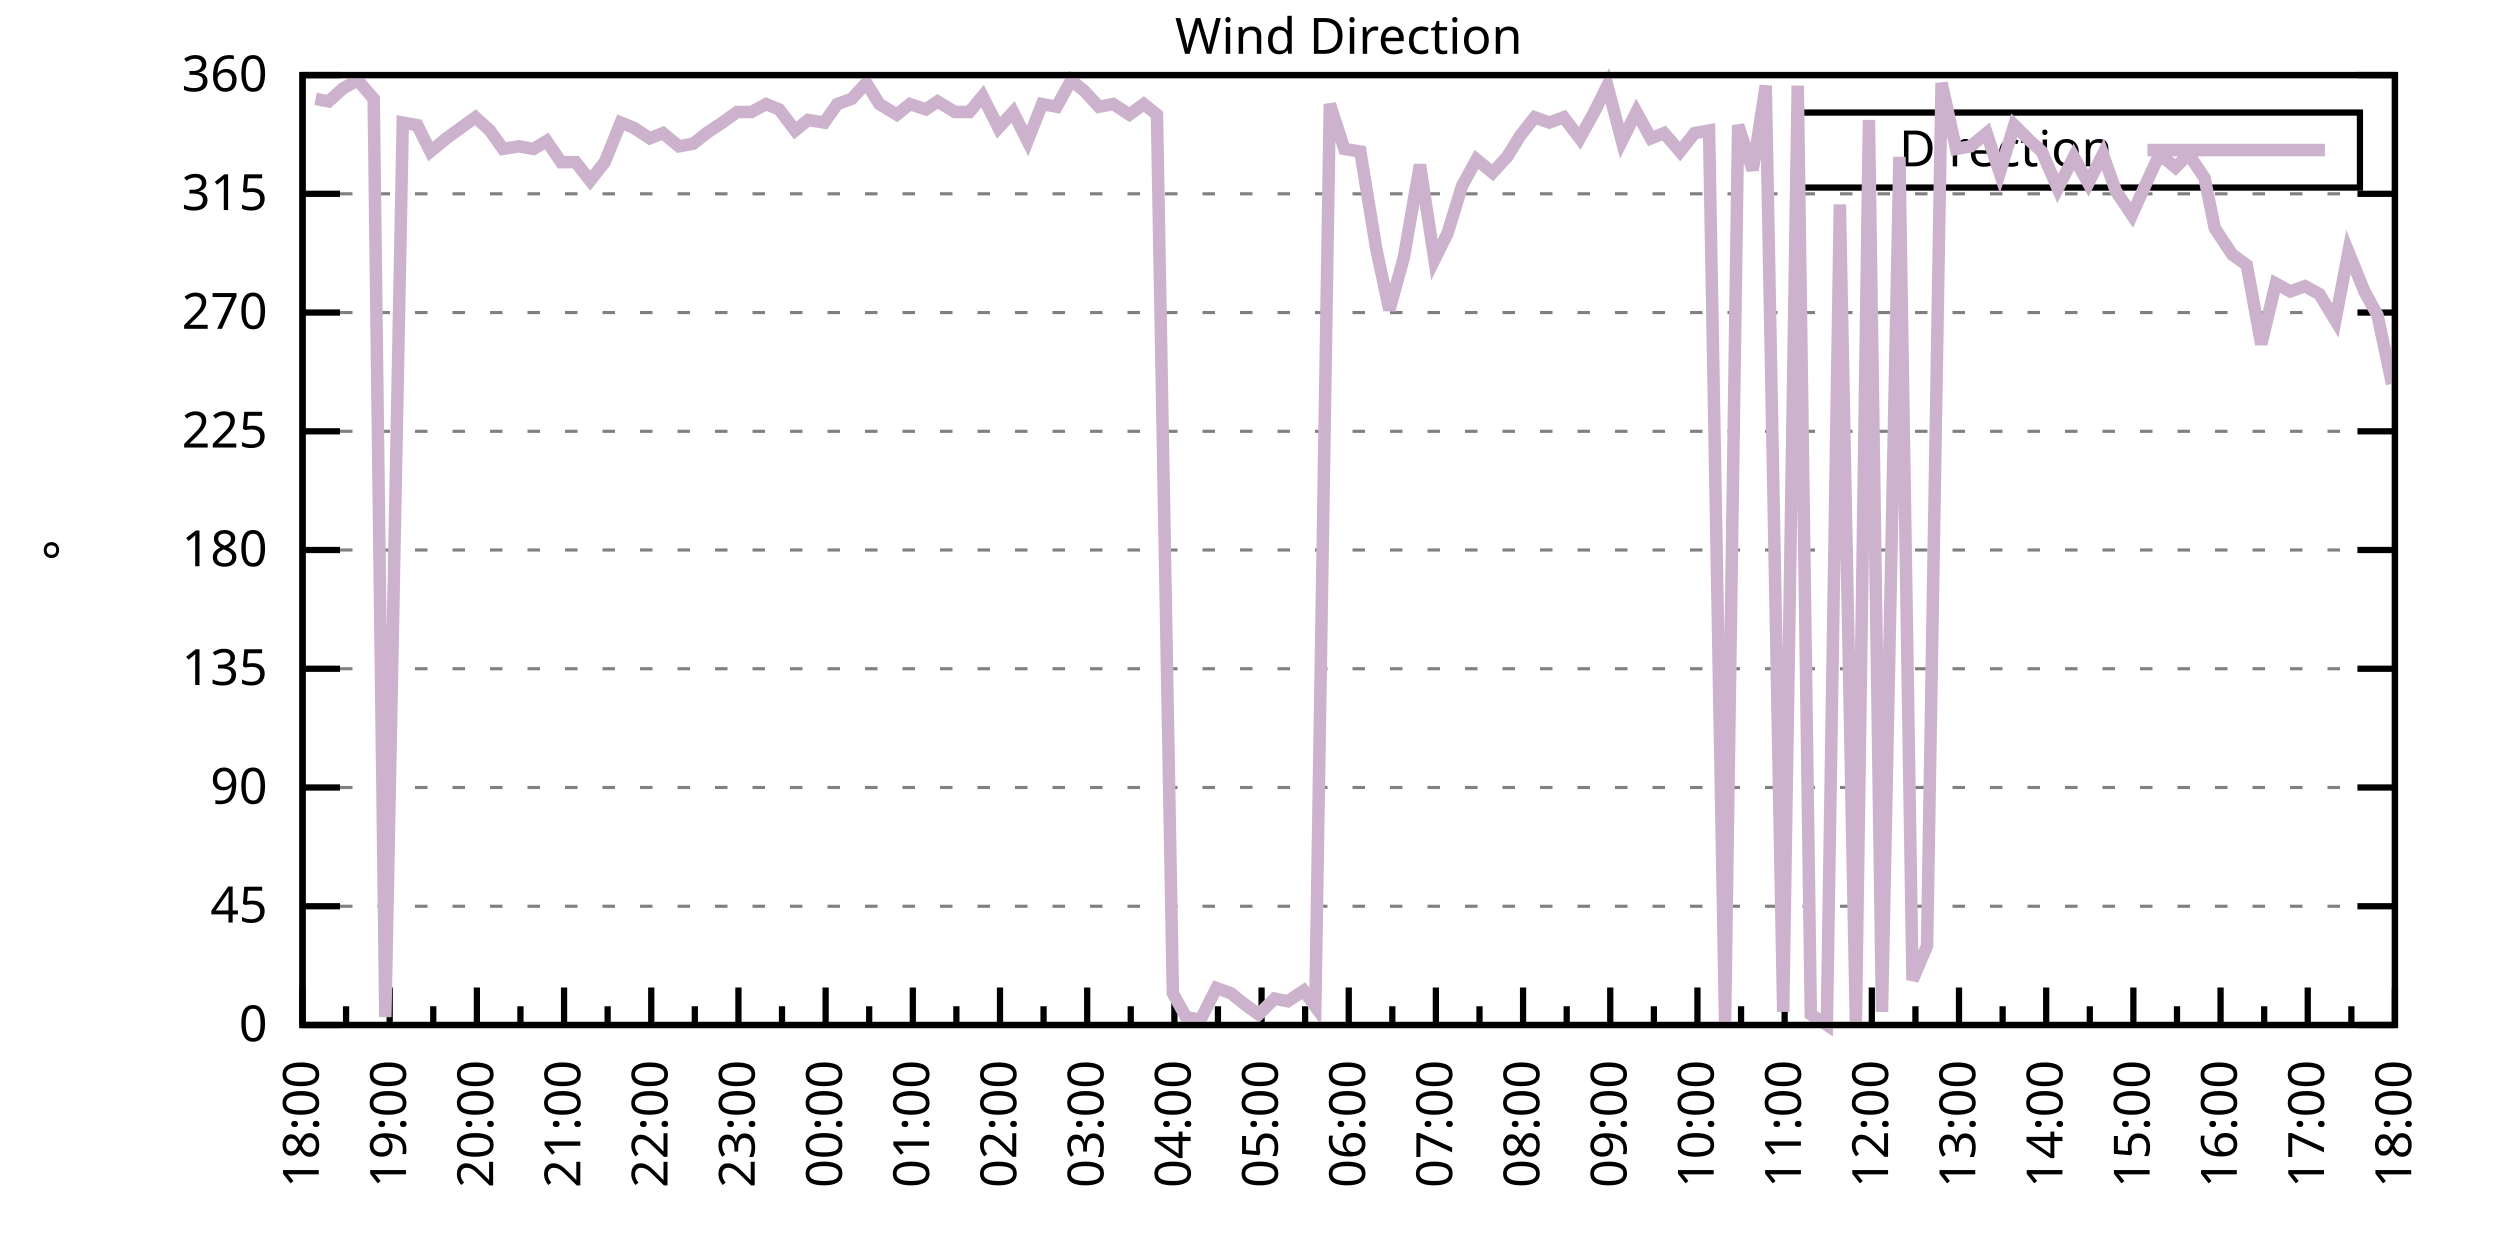
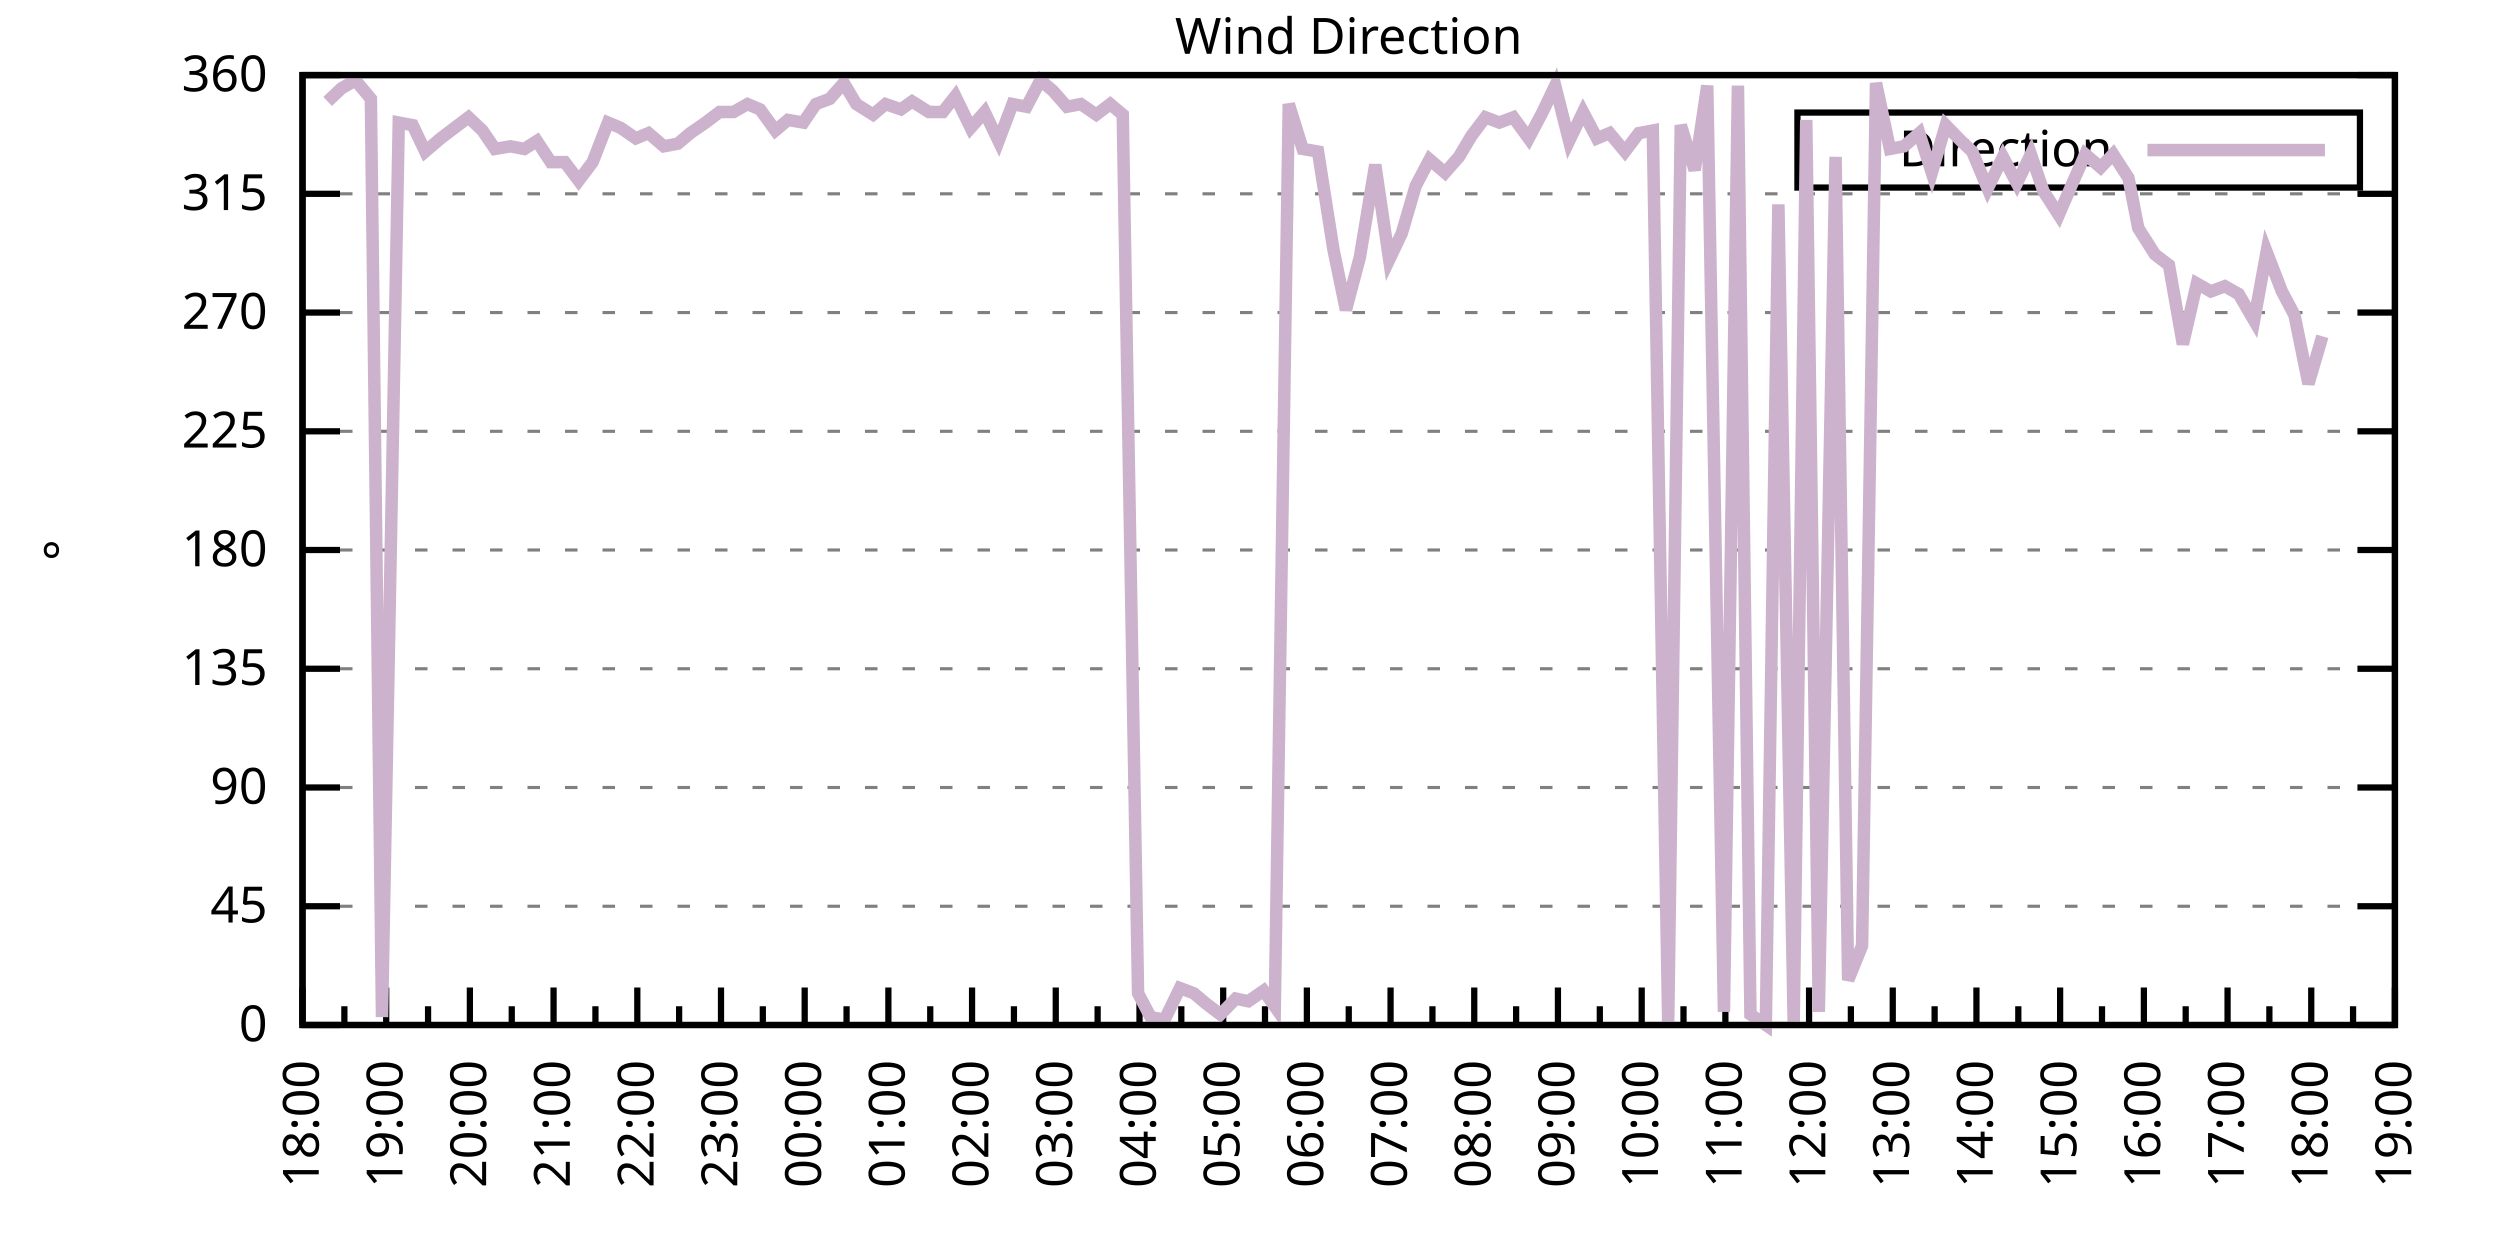
<svg xmlns="http://www.w3.org/2000/svg" xmlns:xlink="http://www.w3.org/1999/xlink" width="400" height="200" viewBox="0 0 400 200">
  <g id="gnuplot_canvas">
    <rect x="0" y="0" width="400" height="200" fill="none" />
    <defs>
      <circle id="gpDot" r="0.5" stroke-width="0.5" stroke="currentColor" />
      <path id="gpPt0" stroke-width="0.333" stroke="currentColor" d="M-1,0 h2 M0,-1 v2" />
      <path id="gpPt1" stroke-width="0.333" stroke="currentColor" d="M-1,-1 L1,1 M1,-1 L-1,1" />
      <path id="gpPt2" stroke-width="0.333" stroke="currentColor" d="M-1,0 L1,0 M0,-1 L0,1 M-1,-1 L1,1 M-1,1 L1,-1" />
      <rect id="gpPt3" stroke-width="0.333" stroke="currentColor" x="-1" y="-1" width="2" height="2" />
      <rect id="gpPt4" stroke-width="0.333" stroke="currentColor" fill="currentColor" x="-1" y="-1" width="2" height="2" />
      <circle id="gpPt5" stroke-width="0.333" stroke="currentColor" cx="0" cy="0" r="1" />
      <use xlink:href="#gpPt5" id="gpPt6" fill="currentColor" stroke="none" />
      <path id="gpPt7" stroke-width="0.333" stroke="currentColor" d="M0,-1.33 L-1.33,0.67 L1.33,0.67 z" />
      <use xlink:href="#gpPt7" id="gpPt8" fill="currentColor" stroke="none" />
      <use xlink:href="#gpPt7" id="gpPt9" stroke="currentColor" transform="rotate(180)" />
      <use xlink:href="#gpPt9" id="gpPt10" fill="currentColor" stroke="none" />
      <use xlink:href="#gpPt3" id="gpPt11" stroke="currentColor" transform="rotate(45)" />
      <use xlink:href="#gpPt11" id="gpPt12" fill="currentColor" stroke="none" />
      <path id="gpPt13" stroke-width="0.333" stroke="currentColor" d="M0,1.330 L1.265,0.411 L0.782,-1.067 L-0.782,-1.076 L-1.265,0.411 z" />
      <use xlink:href="#gpPt13" id="gpPt14" fill="currentColor" stroke="none" />
      <filter id="textbox" filterUnits="objectBoundingBox" x="0" y="0" height="1" width="1">
        <feFlood flood-color="white" flood-opacity="1" result="bgnd" />
        <feComposite in="SourceGraphic" in2="bgnd" operator="atop" />
      </filter>
      <filter id="greybox" filterUnits="objectBoundingBox" x="0" y="0" height="1" width="1">
        <feFlood flood-color="lightgrey" flood-opacity="1" result="grey" />
        <feComposite in="SourceGraphic" in2="grey" operator="atop" />
      </filter>
    </defs>
    <g fill="none" color="white" stroke="currentColor" stroke-width="1.00" stroke-linecap="butt" stroke-linejoin="miter">
</g>
    <g fill="none" color="black" stroke="currentColor" stroke-width="1.00" stroke-linecap="butt" stroke-linejoin="miter">
      <g stroke="none" shape-rendering="crispEdges">
        <polygon fill="rgb(255, 255, 255)" points="48.40,164.00 383.18,164.00 383.18,12.02 48.40,12.02 " />
      </g>
    </g>
    <g fill="none" color="black" stroke="currentColor" stroke-width="1.00" stroke-linecap="butt" stroke-linejoin="miter">
</g>
    <g fill="none" color="black" stroke="black" stroke-width="0.50" stroke-linecap="butt" stroke-linejoin="miter">
</g>
    <g fill="none" color="gray" stroke="currentColor" stroke-width="0.50" stroke-linecap="butt" stroke-linejoin="miter">
      <path stroke="gray" stroke-dasharray="2,4" class="gridline" d="M48.40,164.00 L383.19,164.00  " />
    </g>
    <g fill="none" color="gray" stroke="gray" stroke-width="1.00" stroke-linecap="butt" stroke-linejoin="miter">
</g>
    <g fill="none" color="black" stroke="currentColor" stroke-width="1.00" stroke-linecap="butt" stroke-linejoin="miter">
      <path stroke="black" d="M48.40,164.00 L54.40,164.00 M383.19,164.00 L377.19,164.00  " />
      <g transform="translate(42.80,166.60)" stroke="none" fill="black" font-family="Sans" font-size="8.00" text-anchor="end">
        <text>
          <tspan font-family="Sans"> 0</tspan>
        </text>
      </g>
    </g>
    <g fill="none" color="black" stroke="currentColor" stroke-width="1.00" stroke-linecap="butt" stroke-linejoin="miter">
</g>
    <g fill="none" color="black" stroke="black" stroke-width="0.50" stroke-linecap="butt" stroke-linejoin="miter">
</g>
    <g fill="none" color="gray" stroke="currentColor" stroke-width="0.50" stroke-linecap="butt" stroke-linejoin="miter">
      <path stroke="gray" stroke-dasharray="2,4" class="gridline" d="M48.40,145.00 L383.19,145.00  " />
    </g>
    <g fill="none" color="gray" stroke="gray" stroke-width="1.00" stroke-linecap="butt" stroke-linejoin="miter">
</g>
    <g fill="none" color="black" stroke="currentColor" stroke-width="1.00" stroke-linecap="butt" stroke-linejoin="miter">
      <path stroke="black" d="M48.40,145.00 L54.40,145.00 M383.19,145.00 L377.19,145.00  " />
      <g transform="translate(42.80,147.60)" stroke="none" fill="black" font-family="Sans" font-size="8.00" text-anchor="end">
        <text>
          <tspan font-family="Sans"> 45</tspan>
        </text>
      </g>
    </g>
    <g fill="none" color="black" stroke="currentColor" stroke-width="1.00" stroke-linecap="butt" stroke-linejoin="miter">
</g>
    <g fill="none" color="black" stroke="black" stroke-width="0.50" stroke-linecap="butt" stroke-linejoin="miter">
</g>
    <g fill="none" color="gray" stroke="currentColor" stroke-width="0.50" stroke-linecap="butt" stroke-linejoin="miter">
      <path stroke="gray" stroke-dasharray="2,4" class="gridline" d="M48.40,126.00 L383.19,126.00  " />
    </g>
    <g fill="none" color="gray" stroke="gray" stroke-width="1.00" stroke-linecap="butt" stroke-linejoin="miter">
</g>
    <g fill="none" color="black" stroke="currentColor" stroke-width="1.00" stroke-linecap="butt" stroke-linejoin="miter">
      <path stroke="black" d="M48.40,126.00 L54.40,126.00 M383.19,126.00 L377.19,126.00  " />
      <g transform="translate(42.80,128.60)" stroke="none" fill="black" font-family="Sans" font-size="8.00" text-anchor="end">
        <text>
          <tspan font-family="Sans"> 90</tspan>
        </text>
      </g>
    </g>
    <g fill="none" color="black" stroke="currentColor" stroke-width="1.00" stroke-linecap="butt" stroke-linejoin="miter">
</g>
    <g fill="none" color="black" stroke="black" stroke-width="0.50" stroke-linecap="butt" stroke-linejoin="miter">
</g>
    <g fill="none" color="gray" stroke="currentColor" stroke-width="0.50" stroke-linecap="butt" stroke-linejoin="miter">
      <path stroke="gray" stroke-dasharray="2,4" class="gridline" d="M48.40,107.00 L383.19,107.00  " />
    </g>
    <g fill="none" color="gray" stroke="gray" stroke-width="1.00" stroke-linecap="butt" stroke-linejoin="miter">
</g>
    <g fill="none" color="black" stroke="currentColor" stroke-width="1.00" stroke-linecap="butt" stroke-linejoin="miter">
      <path stroke="black" d="M48.40,107.00 L54.40,107.00 M383.19,107.00 L377.19,107.00  " />
      <g transform="translate(42.80,109.60)" stroke="none" fill="black" font-family="Sans" font-size="8.00" text-anchor="end">
        <text>
          <tspan font-family="Sans"> 135</tspan>
        </text>
      </g>
    </g>
    <g fill="none" color="black" stroke="currentColor" stroke-width="1.00" stroke-linecap="butt" stroke-linejoin="miter">
</g>
    <g fill="none" color="black" stroke="black" stroke-width="0.50" stroke-linecap="butt" stroke-linejoin="miter">
</g>
    <g fill="none" color="gray" stroke="currentColor" stroke-width="0.50" stroke-linecap="butt" stroke-linejoin="miter">
      <path stroke="gray" stroke-dasharray="2,4" class="gridline" d="M48.40,88.00 L383.19,88.00  " />
    </g>
    <g fill="none" color="gray" stroke="gray" stroke-width="1.00" stroke-linecap="butt" stroke-linejoin="miter">
</g>
    <g fill="none" color="black" stroke="currentColor" stroke-width="1.00" stroke-linecap="butt" stroke-linejoin="miter">
      <path stroke="black" d="M48.40,88.00 L54.40,88.00 M383.19,88.00 L377.19,88.00  " />
      <g transform="translate(42.80,90.60)" stroke="none" fill="black" font-family="Sans" font-size="8.00" text-anchor="end">
        <text>
          <tspan font-family="Sans"> 180</tspan>
        </text>
      </g>
    </g>
    <g fill="none" color="black" stroke="currentColor" stroke-width="1.00" stroke-linecap="butt" stroke-linejoin="miter">
</g>
    <g fill="none" color="black" stroke="black" stroke-width="0.50" stroke-linecap="butt" stroke-linejoin="miter">
</g>
    <g fill="none" color="gray" stroke="currentColor" stroke-width="0.50" stroke-linecap="butt" stroke-linejoin="miter">
      <path stroke="gray" stroke-dasharray="2,4" class="gridline" d="M48.40,69.01 L383.19,69.01  " />
    </g>
    <g fill="none" color="gray" stroke="gray" stroke-width="1.00" stroke-linecap="butt" stroke-linejoin="miter">
</g>
    <g fill="none" color="black" stroke="currentColor" stroke-width="1.00" stroke-linecap="butt" stroke-linejoin="miter">
      <path stroke="black" d="M48.40,69.01 L54.40,69.01 M383.19,69.01 L377.19,69.01  " />
      <g transform="translate(42.80,71.61)" stroke="none" fill="black" font-family="Sans" font-size="8.00" text-anchor="end">
        <text>
          <tspan font-family="Sans"> 225</tspan>
        </text>
      </g>
    </g>
    <g fill="none" color="black" stroke="currentColor" stroke-width="1.00" stroke-linecap="butt" stroke-linejoin="miter">
</g>
    <g fill="none" color="black" stroke="black" stroke-width="0.50" stroke-linecap="butt" stroke-linejoin="miter">
</g>
    <g fill="none" color="gray" stroke="currentColor" stroke-width="0.50" stroke-linecap="butt" stroke-linejoin="miter">
      <path stroke="gray" stroke-dasharray="2,4" class="gridline" d="M48.40,50.01 L383.19,50.01  " />
    </g>
    <g fill="none" color="gray" stroke="gray" stroke-width="1.00" stroke-linecap="butt" stroke-linejoin="miter">
</g>
    <g fill="none" color="black" stroke="currentColor" stroke-width="1.00" stroke-linecap="butt" stroke-linejoin="miter">
      <path stroke="black" d="M48.40,50.01 L54.40,50.01 M383.19,50.01 L377.19,50.01  " />
      <g transform="translate(42.80,52.61)" stroke="none" fill="black" font-family="Sans" font-size="8.00" text-anchor="end">
        <text>
          <tspan font-family="Sans"> 270</tspan>
        </text>
      </g>
    </g>
    <g fill="none" color="black" stroke="currentColor" stroke-width="1.00" stroke-linecap="butt" stroke-linejoin="miter">
</g>
    <g fill="none" color="black" stroke="black" stroke-width="0.50" stroke-linecap="butt" stroke-linejoin="miter">
</g>
    <g fill="none" color="gray" stroke="currentColor" stroke-width="0.50" stroke-linecap="butt" stroke-linejoin="miter">
      <path stroke="gray" stroke-dasharray="2,4" class="gridline" d="M48.40,31.01 L383.19,31.01  " />
    </g>
    <g fill="none" color="gray" stroke="gray" stroke-width="1.00" stroke-linecap="butt" stroke-linejoin="miter">
</g>
    <g fill="none" color="black" stroke="currentColor" stroke-width="1.00" stroke-linecap="butt" stroke-linejoin="miter">
      <path stroke="black" d="M48.40,31.01 L54.40,31.01 M383.19,31.01 L377.19,31.01  " />
      <g transform="translate(42.80,33.61)" stroke="none" fill="black" font-family="Sans" font-size="8.00" text-anchor="end">
        <text>
          <tspan font-family="Sans"> 315</tspan>
        </text>
      </g>
    </g>
    <g fill="none" color="black" stroke="currentColor" stroke-width="1.00" stroke-linecap="butt" stroke-linejoin="miter">
</g>
    <g fill="none" color="black" stroke="black" stroke-width="0.50" stroke-linecap="butt" stroke-linejoin="miter">
</g>
    <g fill="none" color="gray" stroke="currentColor" stroke-width="0.50" stroke-linecap="butt" stroke-linejoin="miter">
      <path stroke="gray" stroke-dasharray="2,4" class="gridline" d="M48.40,12.01 L383.19,12.01  " />
    </g>
    <g fill="none" color="gray" stroke="gray" stroke-width="1.00" stroke-linecap="butt" stroke-linejoin="miter">
</g>
    <g fill="none" color="black" stroke="currentColor" stroke-width="1.00" stroke-linecap="butt" stroke-linejoin="miter">
      <path stroke="black" d="M48.40,12.01 L54.40,12.01 M383.19,12.01 L377.19,12.01  " />
      <g transform="translate(42.80,14.61)" stroke="none" fill="black" font-family="Sans" font-size="8.00" text-anchor="end">
        <text>
          <tspan font-family="Sans"> 360</tspan>
        </text>
      </g>
    </g>
    <g fill="none" color="black" stroke="currentColor" stroke-width="1.00" stroke-linecap="butt" stroke-linejoin="miter">
      <path stroke="black" d="M48.40,164.00 L48.40,158.00  " />
      <g transform="translate(51.00,169.60) rotate(270)" stroke="none" fill="black" font-family="Sans" font-size="8.00" text-anchor="end">
        <text>
          <tspan font-family="Sans">18:00</tspan>
        </text>
      </g>
    </g>
    <g fill="none" color="black" stroke="currentColor" stroke-width="1.00" stroke-linecap="butt" stroke-linejoin="miter">
-       <path stroke="black" d="M55.37,164.00 L55.37,161.00 M62.35,164.00 L62.35,158.00  " />
-       <g transform="translate(64.95,169.60) rotate(270)" stroke="none" fill="black" font-family="Sans" font-size="8.00" text-anchor="end">
+       <path stroke="black" d="M55.10,164.00 L55.10,161.00 M61.79,164.00 L61.79,158.00  " />
+       <g transform="translate(64.39,169.60) rotate(270)" stroke="none" fill="black" font-family="Sans" font-size="8.00" text-anchor="end">
        <text>
          <tspan font-family="Sans">19:00</tspan>
        </text>
      </g>
    </g>
    <g fill="none" color="black" stroke="currentColor" stroke-width="1.00" stroke-linecap="butt" stroke-linejoin="miter">
-       <path stroke="black" d="M69.32,164.00 L69.32,161.00 M76.30,164.00 L76.30,158.00  " />
-       <g transform="translate(78.90,169.60) rotate(270)" stroke="none" fill="black" font-family="Sans" font-size="8.00" text-anchor="end">
+       <path stroke="black" d="M68.49,164.00 L68.49,161.00 M75.18,164.00 L75.18,158.00  " />
+       <g transform="translate(77.78,169.60) rotate(270)" stroke="none" fill="black" font-family="Sans" font-size="8.00" text-anchor="end">
        <text>
          <tspan font-family="Sans">20:00</tspan>
        </text>
      </g>
    </g>
    <g fill="none" color="black" stroke="currentColor" stroke-width="1.00" stroke-linecap="butt" stroke-linejoin="miter">
-       <path stroke="black" d="M83.27,164.00 L83.27,161.00 M90.25,164.00 L90.25,158.00  " />
-       <g transform="translate(92.85,169.60) rotate(270)" stroke="none" fill="black" font-family="Sans" font-size="8.00" text-anchor="end">
+       <path stroke="black" d="M81.88,164.00 L81.88,161.00 M88.57,164.00 L88.57,158.00  " />
+       <g transform="translate(91.17,169.60) rotate(270)" stroke="none" fill="black" font-family="Sans" font-size="8.00" text-anchor="end">
        <text>
          <tspan font-family="Sans">21:00</tspan>
        </text>
      </g>
    </g>
    <g fill="none" color="black" stroke="currentColor" stroke-width="1.00" stroke-linecap="butt" stroke-linejoin="miter">
-       <path stroke="black" d="M97.22,164.00 L97.22,161.00 M104.20,164.00 L104.20,158.00  " />
-       <g transform="translate(106.80,169.60) rotate(270)" stroke="none" fill="black" font-family="Sans" font-size="8.00" text-anchor="end">
+       <path stroke="black" d="M95.27,164.00 L95.27,161.00 M101.97,164.00 L101.97,158.00  " />
+       <g transform="translate(104.57,169.60) rotate(270)" stroke="none" fill="black" font-family="Sans" font-size="8.00" text-anchor="end">
        <text>
          <tspan font-family="Sans">22:00</tspan>
        </text>
      </g>
    </g>
    <g fill="none" color="black" stroke="currentColor" stroke-width="1.00" stroke-linecap="butt" stroke-linejoin="miter">
-       <path stroke="black" d="M111.17,164.00 L111.17,161.00 M118.15,164.00 L118.15,158.00  " />
-       <g transform="translate(120.75,169.60) rotate(270)" stroke="none" fill="black" font-family="Sans" font-size="8.00" text-anchor="end">
+       <path stroke="black" d="M108.66,164.00 L108.66,161.00 M115.36,164.00 L115.36,158.00  " />
+       <g transform="translate(117.96,169.60) rotate(270)" stroke="none" fill="black" font-family="Sans" font-size="8.00" text-anchor="end">
        <text>
          <tspan font-family="Sans">23:00</tspan>
        </text>
      </g>
    </g>
    <g fill="none" color="black" stroke="currentColor" stroke-width="1.00" stroke-linecap="butt" stroke-linejoin="miter">
-       <path stroke="black" d="M125.12,164.00 L125.12,161.00 M132.10,164.00 L132.10,158.00  " />
-       <g transform="translate(134.70,169.60) rotate(270)" stroke="none" fill="black" font-family="Sans" font-size="8.00" text-anchor="end">
+       <path stroke="black" d="M122.05,164.00 L122.05,161.00 M128.75,164.00 L128.75,158.00  " />
+       <g transform="translate(131.35,169.60) rotate(270)" stroke="none" fill="black" font-family="Sans" font-size="8.00" text-anchor="end">
        <text>
          <tspan font-family="Sans">00:00</tspan>
        </text>
      </g>
    </g>
    <g fill="none" color="black" stroke="currentColor" stroke-width="1.00" stroke-linecap="butt" stroke-linejoin="miter">
-       <path stroke="black" d="M139.07,164.00 L139.07,161.00 M146.05,164.00 L146.05,158.00  " />
-       <g transform="translate(148.65,169.60) rotate(270)" stroke="none" fill="black" font-family="Sans" font-size="8.00" text-anchor="end">
+       <path stroke="black" d="M135.45,164.00 L135.45,161.00 M142.14,164.00 L142.14,158.00  " />
+       <g transform="translate(144.74,169.60) rotate(270)" stroke="none" fill="black" font-family="Sans" font-size="8.00" text-anchor="end">
        <text>
          <tspan font-family="Sans">01:00</tspan>
        </text>
      </g>
    </g>
    <g fill="none" color="black" stroke="currentColor" stroke-width="1.00" stroke-linecap="butt" stroke-linejoin="miter">
-       <path stroke="black" d="M153.02,164.00 L153.02,161.00 M160.00,164.00 L160.00,158.00  " />
-       <g transform="translate(162.60,169.60) rotate(270)" stroke="none" fill="black" font-family="Sans" font-size="8.00" text-anchor="end">
+       <path stroke="black" d="M148.84,164.00 L148.84,161.00 M155.53,164.00 L155.53,158.00  " />
+       <g transform="translate(158.13,169.60) rotate(270)" stroke="none" fill="black" font-family="Sans" font-size="8.00" text-anchor="end">
        <text>
          <tspan font-family="Sans">02:00</tspan>
        </text>
      </g>
    </g>
    <g fill="none" color="black" stroke="currentColor" stroke-width="1.00" stroke-linecap="butt" stroke-linejoin="miter">
-       <path stroke="black" d="M166.97,164.00 L166.97,161.00 M173.95,164.00 L173.95,158.00  " />
-       <g transform="translate(176.55,169.60) rotate(270)" stroke="none" fill="black" font-family="Sans" font-size="8.00" text-anchor="end">
+       <path stroke="black" d="M162.23,164.00 L162.23,161.00 M168.92,164.00 L168.92,158.00  " />
+       <g transform="translate(171.52,169.60) rotate(270)" stroke="none" fill="black" font-family="Sans" font-size="8.00" text-anchor="end">
        <text>
          <tspan font-family="Sans">03:00</tspan>
        </text>
      </g>
    </g>
    <g fill="none" color="black" stroke="currentColor" stroke-width="1.00" stroke-linecap="butt" stroke-linejoin="miter">
-       <path stroke="black" d="M180.92,164.00 L180.92,161.00 M187.90,164.00 L187.90,158.00  " />
-       <g transform="translate(190.50,169.60) rotate(270)" stroke="none" fill="black" font-family="Sans" font-size="8.00" text-anchor="end">
+       <path stroke="black" d="M175.62,164.00 L175.62,161.00 M182.32,164.00 L182.32,158.00  " />
+       <g transform="translate(184.92,169.60) rotate(270)" stroke="none" fill="black" font-family="Sans" font-size="8.00" text-anchor="end">
        <text>
          <tspan font-family="Sans">04:00</tspan>
        </text>
      </g>
    </g>
    <g fill="none" color="black" stroke="currentColor" stroke-width="1.00" stroke-linecap="butt" stroke-linejoin="miter">
-       <path stroke="black" d="M194.87,164.00 L194.87,161.00 M201.85,164.00 L201.85,158.00  " />
-       <g transform="translate(204.45,169.60) rotate(270)" stroke="none" fill="black" font-family="Sans" font-size="8.00" text-anchor="end">
+       <path stroke="black" d="M189.01,164.00 L189.01,161.00 M195.71,164.00 L195.71,158.00  " />
+       <g transform="translate(198.31,169.60) rotate(270)" stroke="none" fill="black" font-family="Sans" font-size="8.00" text-anchor="end">
        <text>
          <tspan font-family="Sans">05:00</tspan>
        </text>
      </g>
    </g>
    <g fill="none" color="black" stroke="currentColor" stroke-width="1.00" stroke-linecap="butt" stroke-linejoin="miter">
-       <path stroke="black" d="M208.82,164.00 L208.82,161.00 M215.80,164.00 L215.80,158.00  " />
-       <g transform="translate(218.40,169.60) rotate(270)" stroke="none" fill="black" font-family="Sans" font-size="8.00" text-anchor="end">
+       <path stroke="black" d="M202.40,164.00 L202.40,161.00 M209.10,164.00 L209.10,158.00  " />
+       <g transform="translate(211.70,169.60) rotate(270)" stroke="none" fill="black" font-family="Sans" font-size="8.00" text-anchor="end">
        <text>
          <tspan font-family="Sans">06:00</tspan>
        </text>
      </g>
    </g>
    <g fill="none" color="black" stroke="currentColor" stroke-width="1.00" stroke-linecap="butt" stroke-linejoin="miter">
-       <path stroke="black" d="M222.77,164.00 L222.77,161.00 M229.74,164.00 L229.74,158.00  " />
-       <g transform="translate(232.34,169.60) rotate(270)" stroke="none" fill="black" font-family="Sans" font-size="8.00" text-anchor="end">
+       <path stroke="black" d="M215.80,164.00 L215.80,161.00 M222.49,164.00 L222.49,158.00  " />
+       <g transform="translate(225.09,169.60) rotate(270)" stroke="none" fill="black" font-family="Sans" font-size="8.00" text-anchor="end">
        <text>
          <tspan font-family="Sans">07:00</tspan>
        </text>
      </g>
    </g>
    <g fill="none" color="black" stroke="currentColor" stroke-width="1.00" stroke-linecap="butt" stroke-linejoin="miter">
-       <path stroke="black" d="M236.72,164.00 L236.72,161.00 M243.69,164.00 L243.69,158.00  " />
-       <g transform="translate(246.29,169.60) rotate(270)" stroke="none" fill="black" font-family="Sans" font-size="8.00" text-anchor="end">
+       <path stroke="black" d="M229.19,164.00 L229.19,161.00 M235.88,164.00 L235.88,158.00  " />
+       <g transform="translate(238.48,169.60) rotate(270)" stroke="none" fill="black" font-family="Sans" font-size="8.00" text-anchor="end">
        <text>
          <tspan font-family="Sans">08:00</tspan>
        </text>
      </g>
    </g>
    <g fill="none" color="black" stroke="currentColor" stroke-width="1.00" stroke-linecap="butt" stroke-linejoin="miter">
-       <path stroke="black" d="M250.67,164.00 L250.67,161.00 M257.64,164.00 L257.64,158.00  " />
-       <g transform="translate(260.24,169.60) rotate(270)" stroke="none" fill="black" font-family="Sans" font-size="8.00" text-anchor="end">
+       <path stroke="black" d="M242.58,164.00 L242.58,161.00 M249.27,164.00 L249.27,158.00  " />
+       <g transform="translate(251.87,169.60) rotate(270)" stroke="none" fill="black" font-family="Sans" font-size="8.00" text-anchor="end">
        <text>
          <tspan font-family="Sans">09:00</tspan>
        </text>
      </g>
    </g>
    <g fill="none" color="black" stroke="currentColor" stroke-width="1.00" stroke-linecap="butt" stroke-linejoin="miter">
-       <path stroke="black" d="M264.62,164.00 L264.62,161.00 M271.59,164.00 L271.59,158.00  " />
-       <g transform="translate(274.19,169.60) rotate(270)" stroke="none" fill="black" font-family="Sans" font-size="8.00" text-anchor="end">
+       <path stroke="black" d="M255.97,164.00 L255.97,161.00 M262.67,164.00 L262.67,158.00  " />
+       <g transform="translate(265.27,169.60) rotate(270)" stroke="none" fill="black" font-family="Sans" font-size="8.00" text-anchor="end">
        <text>
          <tspan font-family="Sans">10:00</tspan>
        </text>
      </g>
    </g>
    <g fill="none" color="black" stroke="currentColor" stroke-width="1.00" stroke-linecap="butt" stroke-linejoin="miter">
-       <path stroke="black" d="M278.57,164.00 L278.57,161.00 M285.54,164.00 L285.54,158.00  " />
-       <g transform="translate(288.14,169.60) rotate(270)" stroke="none" fill="black" font-family="Sans" font-size="8.00" text-anchor="end">
+       <path stroke="black" d="M269.36,164.00 L269.36,161.00 M276.06,164.00 L276.06,158.00  " />
+       <g transform="translate(278.66,169.60) rotate(270)" stroke="none" fill="black" font-family="Sans" font-size="8.00" text-anchor="end">
        <text>
          <tspan font-family="Sans">11:00</tspan>
        </text>
      </g>
    </g>
    <g fill="none" color="black" stroke="currentColor" stroke-width="1.00" stroke-linecap="butt" stroke-linejoin="miter">
-       <path stroke="black" d="M292.52,164.00 L292.52,161.00 M299.49,164.00 L299.49,158.00  " />
-       <g transform="translate(302.09,169.60) rotate(270)" stroke="none" fill="black" font-family="Sans" font-size="8.00" text-anchor="end">
+       <path stroke="black" d="M282.75,164.00 L282.75,161.00 M289.45,164.00 L289.45,158.00  " />
+       <g transform="translate(292.05,169.60) rotate(270)" stroke="none" fill="black" font-family="Sans" font-size="8.00" text-anchor="end">
        <text>
          <tspan font-family="Sans">12:00</tspan>
        </text>
      </g>
    </g>
    <g fill="none" color="black" stroke="currentColor" stroke-width="1.00" stroke-linecap="butt" stroke-linejoin="miter">
-       <path stroke="black" d="M306.47,164.00 L306.47,161.00 M313.44,164.00 L313.44,158.00  " />
-       <g transform="translate(316.04,169.60) rotate(270)" stroke="none" fill="black" font-family="Sans" font-size="8.00" text-anchor="end">
+       <path stroke="black" d="M296.14,164.00 L296.14,161.00 M302.84,164.00 L302.84,158.00  " />
+       <g transform="translate(305.44,169.60) rotate(270)" stroke="none" fill="black" font-family="Sans" font-size="8.00" text-anchor="end">
        <text>
          <tspan font-family="Sans">13:00</tspan>
        </text>
      </g>
    </g>
    <g fill="none" color="black" stroke="currentColor" stroke-width="1.00" stroke-linecap="butt" stroke-linejoin="miter">
-       <path stroke="black" d="M320.42,164.00 L320.42,161.00 M327.39,164.00 L327.39,158.00  " />
-       <g transform="translate(329.99,169.60) rotate(270)" stroke="none" fill="black" font-family="Sans" font-size="8.00" text-anchor="end">
+       <path stroke="black" d="M309.54,164.00 L309.54,161.00 M316.23,164.00 L316.23,158.00  " />
+       <g transform="translate(318.83,169.60) rotate(270)" stroke="none" fill="black" font-family="Sans" font-size="8.00" text-anchor="end">
        <text>
          <tspan font-family="Sans">14:00</tspan>
        </text>
      </g>
    </g>
    <g fill="none" color="black" stroke="currentColor" stroke-width="1.00" stroke-linecap="butt" stroke-linejoin="miter">
-       <path stroke="black" d="M334.37,164.00 L334.37,161.00 M341.34,164.00 L341.34,158.00  " />
-       <g transform="translate(343.94,169.60) rotate(270)" stroke="none" fill="black" font-family="Sans" font-size="8.00" text-anchor="end">
+       <path stroke="black" d="M322.93,164.00 L322.93,161.00 M329.62,164.00 L329.62,158.00  " />
+       <g transform="translate(332.22,169.60) rotate(270)" stroke="none" fill="black" font-family="Sans" font-size="8.00" text-anchor="end">
        <text>
          <tspan font-family="Sans">15:00</tspan>
        </text>
      </g>
    </g>
    <g fill="none" color="black" stroke="currentColor" stroke-width="1.00" stroke-linecap="butt" stroke-linejoin="miter">
-       <path stroke="black" d="M348.32,164.00 L348.32,161.00 M355.29,164.00 L355.29,158.00  " />
-       <g transform="translate(357.89,169.60) rotate(270)" stroke="none" fill="black" font-family="Sans" font-size="8.00" text-anchor="end">
+       <path stroke="black" d="M336.32,164.00 L336.32,161.00 M343.02,164.00 L343.02,158.00  " />
+       <g transform="translate(345.62,169.60) rotate(270)" stroke="none" fill="black" font-family="Sans" font-size="8.00" text-anchor="end">
        <text>
          <tspan font-family="Sans">16:00</tspan>
        </text>
      </g>
    </g>
    <g fill="none" color="black" stroke="currentColor" stroke-width="1.00" stroke-linecap="butt" stroke-linejoin="miter">
-       <path stroke="black" d="M362.27,164.00 L362.27,161.00 M369.24,164.00 L369.24,158.00  " />
-       <g transform="translate(371.84,169.60) rotate(270)" stroke="none" fill="black" font-family="Sans" font-size="8.00" text-anchor="end">
+       <path stroke="black" d="M349.71,164.00 L349.71,161.00 M356.41,164.00 L356.41,158.00  " />
+       <g transform="translate(359.01,169.60) rotate(270)" stroke="none" fill="black" font-family="Sans" font-size="8.00" text-anchor="end">
        <text>
          <tspan font-family="Sans">17:00</tspan>
        </text>
      </g>
    </g>
    <g fill="none" color="black" stroke="currentColor" stroke-width="1.00" stroke-linecap="butt" stroke-linejoin="miter">
-       <path stroke="black" d="M376.22,164.00 L376.22,161.00 M383.19,164.00 L383.19,158.00  " />
+       <path stroke="black" d="M363.10,164.00 L363.10,161.00 M369.80,164.00 L369.80,158.00  " />
+       <g transform="translate(372.40,169.60) rotate(270)" stroke="none" fill="black" font-family="Sans" font-size="8.00" text-anchor="end">
+         <text>
+           <tspan font-family="Sans">18:00</tspan>
+         </text>
+       </g>
+     </g>
+     <g fill="none" color="black" stroke="currentColor" stroke-width="1.00" stroke-linecap="butt" stroke-linejoin="miter">
+       <path stroke="black" d="M376.49,164.00 L376.49,161.00 M383.19,164.00 L383.19,158.00  " />
      <g transform="translate(385.79,169.60) rotate(270)" stroke="none" fill="black" font-family="Sans" font-size="8.00" text-anchor="end">
        <text>
-           <tspan font-family="Sans">18:00</tspan>
+           <tspan font-family="Sans">19:00</tspan>
        </text>
      </g>
    </g>
    <g fill="none" color="black" stroke="currentColor" stroke-width="1.00" stroke-linecap="butt" stroke-linejoin="miter">
</g>
    <g fill="none" color="black" stroke="currentColor" stroke-width="1.00" stroke-linecap="butt" stroke-linejoin="miter">
      <path stroke="black" d="M48.40,12.01 L48.40,164.00 L383.19,164.00 L383.19,12.01 L48.40,12.01 Z  " />
    </g>
    <g fill="none" color="black" stroke="currentColor" stroke-width="1.00" stroke-linecap="butt" stroke-linejoin="miter">
      <g transform="translate(12.80,88.01) rotate(270)" stroke="none" fill="black" font-family="Sans" font-size="8.00" text-anchor="middle">
        <text>
          <tspan font-family="Sans">°</tspan>
        </text>
      </g>
    </g>
    <g fill="none" color="black" stroke="currentColor" stroke-width="1.00" stroke-linecap="butt" stroke-linejoin="miter">
</g>
    <g fill="none" color="black" stroke="currentColor" stroke-width="1.00" stroke-linecap="butt" stroke-linejoin="miter">
      <path stroke="black" d="M287.59,30.01 L287.59,18.01 L377.59,18.01 L377.59,30.01 L287.59,30.01 Z  " />
    </g>
    <g id="Wind_direction_plot_1">
      <g fill="none" color="white" stroke="black" stroke-width="2.00" stroke-linecap="butt" stroke-linejoin="miter">
</g>
      <g fill="none" color="black" stroke="currentColor" stroke-width="2.00" stroke-linecap="butt" stroke-linejoin="miter">
        <g transform="translate(337.99,26.61)" stroke="none" fill="black" font-family="Sans" font-size="8.00" text-anchor="end">
          <text>
            <tspan font-family="Sans">Direction</tspan>
          </text>
        </g>
      </g>
      <g fill="none" color="black" stroke="currentColor" stroke-width="2.00" stroke-linecap="butt" stroke-linejoin="miter">
-         <path stroke="rgb(204, 178, 204)" d="M343.59,24.01 L371.99,24.01 M50.49,15.81 L52.58,16.23 L54.91,14.12 L57.23,12.85 L59.79,15.81 L61.65,162.73   L64.44,19.61 L66.77,20.03 L68.86,24.25 L71.42,22.14 L73.74,20.45 L76.07,18.77 L78.39,20.88 L80.48,23.83   L83.04,23.41 L85.37,23.83 L87.46,22.56 L89.78,25.94 L92.11,25.94 L94.43,28.90 L96.76,25.94 L99.32,19.61   L101.41,20.45 L103.97,22.14 L106.06,21.30 L108.62,23.41 L110.94,22.99 L113.03,21.30 L115.59,19.61 L117.92,17.92   L120.24,17.92 L122.57,16.65 L124.66,17.50 L127.22,20.88 L129.31,19.19 L131.87,19.61 L133.96,16.65 L136.28,15.81   L138.61,13.28 L140.70,16.65 L143.49,18.34 L145.58,16.65 L148.14,17.50 L150.00,16.23 L152.79,17.92 L155.11,17.92   L157.21,15.39 L159.76,20.45 L162.09,17.92 L164.41,22.56 L166.74,16.65 L169.06,17.08 L171.39,12.85 L173.48,14.54   L175.81,17.08 L178.13,16.65 L180.69,18.34 L183.01,16.65 L185.11,18.34 L187.66,158.93 L189.76,162.73 L192.08,163.16   L194.64,158.09 L196.96,158.93 L199.06,160.62 L201.38,162.31 L203.94,159.78 L206.03,160.20 L208.59,158.51 L210.45,161.04   L212.77,16.65 L215.10,23.83 L217.65,24.25 L220.21,39.87 L222.30,49.59 L224.63,41.14 L227.19,26.36 L229.51,41.56   L231.60,37.34 L233.93,29.74 L236.25,25.52 L238.81,27.63 L241.14,25.10 L243.23,21.72 L245.55,18.77 L247.88,19.61   L250.20,18.77 L252.76,22.14 L255.09,17.92 L257.18,13.70 L259.50,22.56 L261.83,17.92 L264.15,22.14 L266.25,21.30   L268.80,24.25 L271.13,21.30 L273.45,20.88 L276.01,163.58 L278.10,20.03 L280.43,27.21 L282.52,13.70 L285.31,161.89   L287.64,13.70 L289.73,162.31 L292.29,164.00 L294.38,32.70 L296.94,163.58 L299.03,19.19 L301.12,161.89 L303.91,25.10   L306.00,156.82 L308.33,151.33 L310.65,13.28 L312.98,23.83 L315.30,23.41 L317.86,21.30 L319.95,27.63 L322.28,20.03   L324.83,22.56 L326.69,24.25 L329.25,30.16 L331.81,25.10 L334.13,29.32 L336.46,24.68 L338.55,30.59 L341.11,34.39   L343.20,29.74 L345.53,24.68 L348.08,26.79 L350.18,24.68 L352.73,28.48 L354.36,36.50 L357.15,40.72 L359.48,42.41   L361.80,55.07 L364.13,45.36 L366.45,46.63 L368.78,45.79 L371.10,47.05 L373.66,51.27 L375.75,40.30 L378.31,46.63   L380.40,50.43 L382.73,61.41  " />
+         <path stroke="rgb(204, 178, 204)" d="M343.59,24.01 L371.99,24.01 M52.42,16.23 L54.65,14.12 L56.88,12.85 L59.34,15.81 L61.12,162.73 L63.80,19.61   L66.03,20.03 L68.04,24.25 L70.50,22.14 L72.73,20.45 L74.96,18.77 L77.19,20.88 L79.20,23.83 L81.66,23.41   L83.89,23.83 L85.90,22.56 L88.13,25.94 L90.36,25.94 L92.59,28.90 L94.82,25.94 L97.28,19.61 L99.29,20.45   L101.74,22.14 L103.75,21.30 L106.21,23.41 L108.44,22.99 L110.45,21.30 L112.90,19.61 L115.13,17.92 L117.37,17.92   L119.60,16.65 L121.61,17.50 L124.06,20.88 L126.07,19.19 L128.53,19.61 L130.54,16.65 L132.77,15.81 L135.00,13.28   L137.01,16.65 L139.69,18.34 L141.69,16.65 L144.15,17.50 L145.94,16.23 L148.61,17.92 L150.85,17.92 L152.85,15.39   L155.31,20.45 L157.54,17.92 L159.77,22.56 L162.01,16.65 L164.24,17.08 L166.47,12.85 L168.48,14.54 L170.71,17.08   L172.94,16.65 L175.40,18.34 L177.63,16.65 L179.64,18.34 L182.09,158.93 L184.10,162.73 L186.33,163.16 L188.79,158.09   L191.02,158.93 L193.03,160.62 L195.26,162.31 L197.72,159.78 L199.73,160.20 L202.18,158.51 L203.97,161.04 L206.20,16.65   L208.43,23.83 L210.88,24.25 L213.34,39.87 L215.35,49.59 L217.58,41.14 L220.04,26.36 L222.27,41.56 L224.28,37.34   L226.51,29.74 L228.74,25.52 L231.20,27.63 L233.43,25.10 L235.44,21.72 L237.67,18.77 L239.90,19.61 L242.13,18.77   L244.59,22.14 L246.82,17.92 L248.83,13.70 L251.06,22.56 L253.29,17.92 L255.52,22.14 L257.53,21.30 L259.99,24.25   L262.22,21.30 L264.45,20.88 L266.91,163.58 L268.92,20.03 L271.15,27.21 L273.16,13.70 L275.83,161.89 L278.07,13.70   L280.07,162.31 L282.53,164.00 L284.54,32.70 L286.99,163.58 L289.00,19.19 L291.01,161.89 L293.69,25.10 L295.70,156.82   L297.93,151.33 L300.16,13.28 L302.39,23.83 L304.63,23.41 L307.08,21.30 L309.09,27.63 L311.32,20.03 L313.78,22.56   L315.56,24.25 L318.02,30.16 L320.47,25.10 L322.70,29.32 L324.94,24.68 L326.95,30.59 L329.40,34.39 L331.41,29.74   L333.64,24.68 L336.10,26.79 L338.10,24.68 L340.56,28.48 L342.12,36.50 L344.80,40.72 L347.03,42.41 L349.26,55.07   L351.50,45.36 L353.73,46.63 L355.96,45.79 L358.19,47.05 L360.65,51.27 L362.66,40.30 L365.11,46.63 L367.12,50.43   L369.35,61.41 L371.58,53.81  " />
      </g>
    </g>
    <g fill="none" color="black" stroke="currentColor" stroke-width="2.00" stroke-linecap="butt" stroke-linejoin="miter">
</g>
    <g fill="none" color="black" stroke="black" stroke-width="1.00" stroke-linecap="butt" stroke-linejoin="miter">
</g>
    <g fill="none" color="black" stroke="currentColor" stroke-width="1.00" stroke-linecap="butt" stroke-linejoin="miter">
      <path stroke="black" d="M48.40,12.01 L48.40,164.00 L383.19,164.00 L383.19,12.01 L48.40,12.01 Z  " />
    </g>
    <g fill="none" color="black" stroke="currentColor" stroke-width="1.00" stroke-linecap="butt" stroke-linejoin="miter">
      <g transform="translate(215.79,8.61)" stroke="none" fill="black" font-family="Sans" font-size="8.00" text-anchor="middle">
        <text>
          <tspan font-family="Sans">Wind Direction</tspan>
        </text>
      </g>
    </g>
    <g fill="none" color="black" stroke="currentColor" stroke-width="1.00" stroke-linecap="butt" stroke-linejoin="miter">
</g>
  </g>
</svg>
